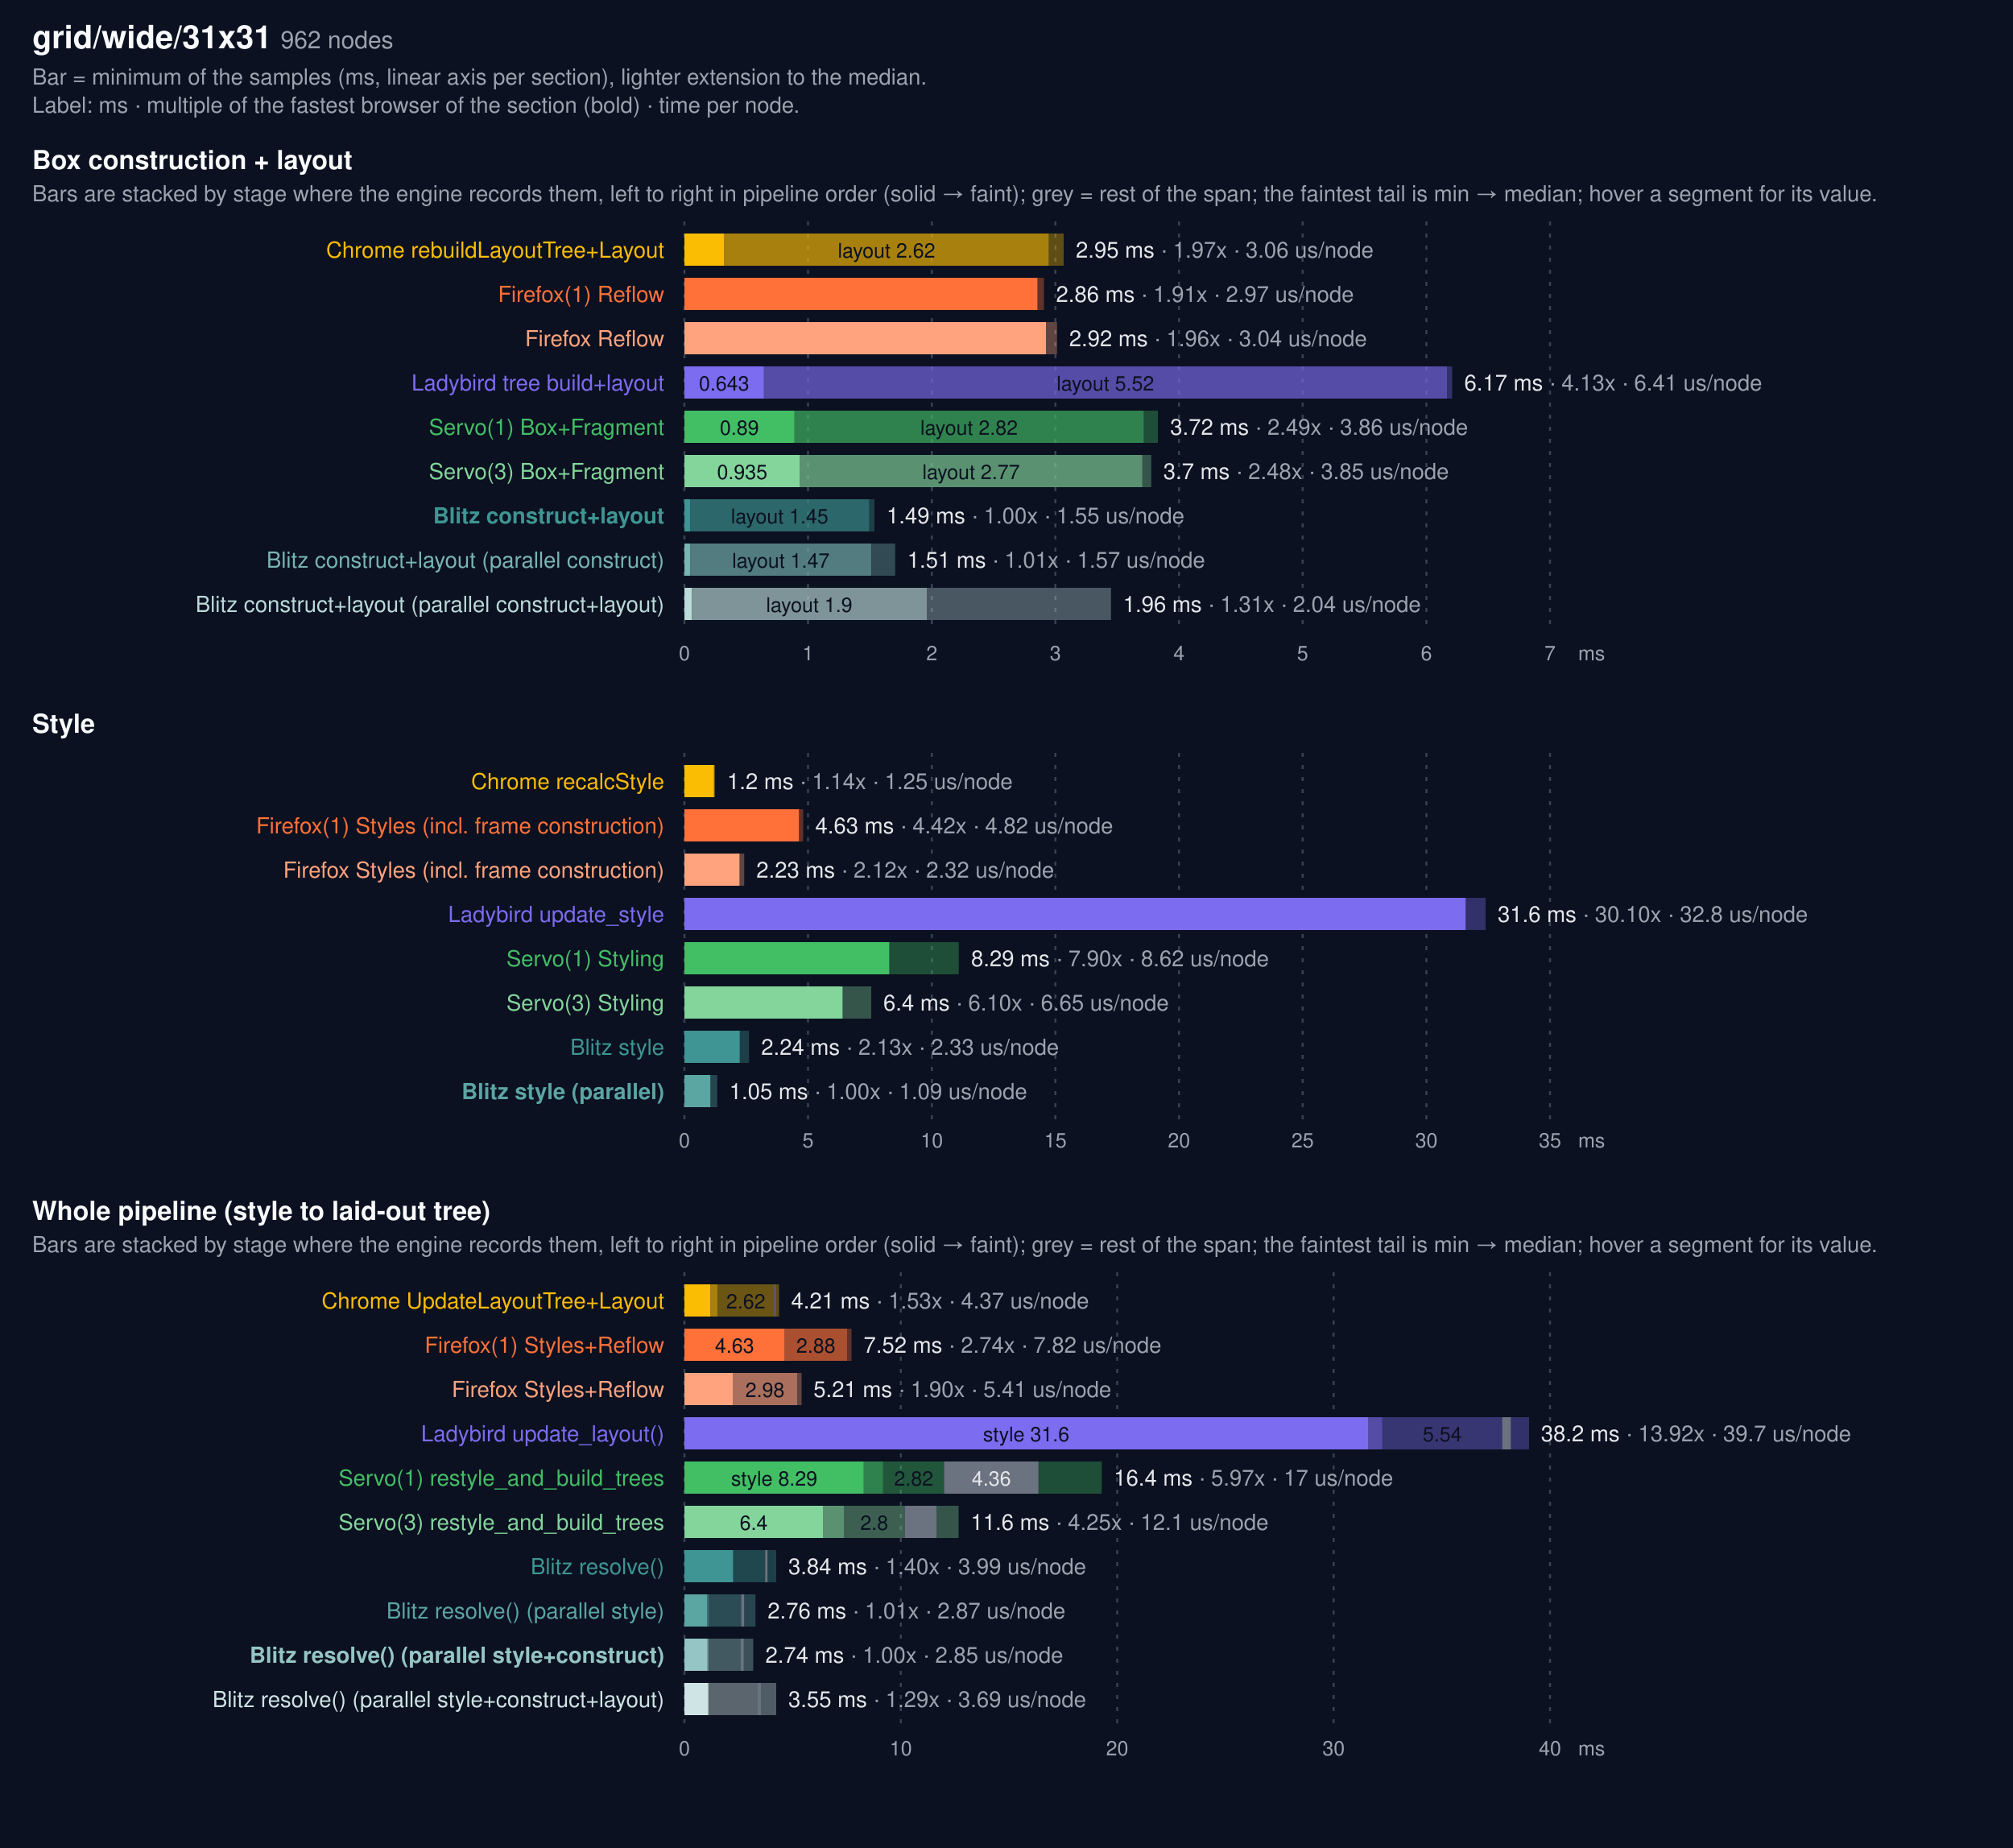
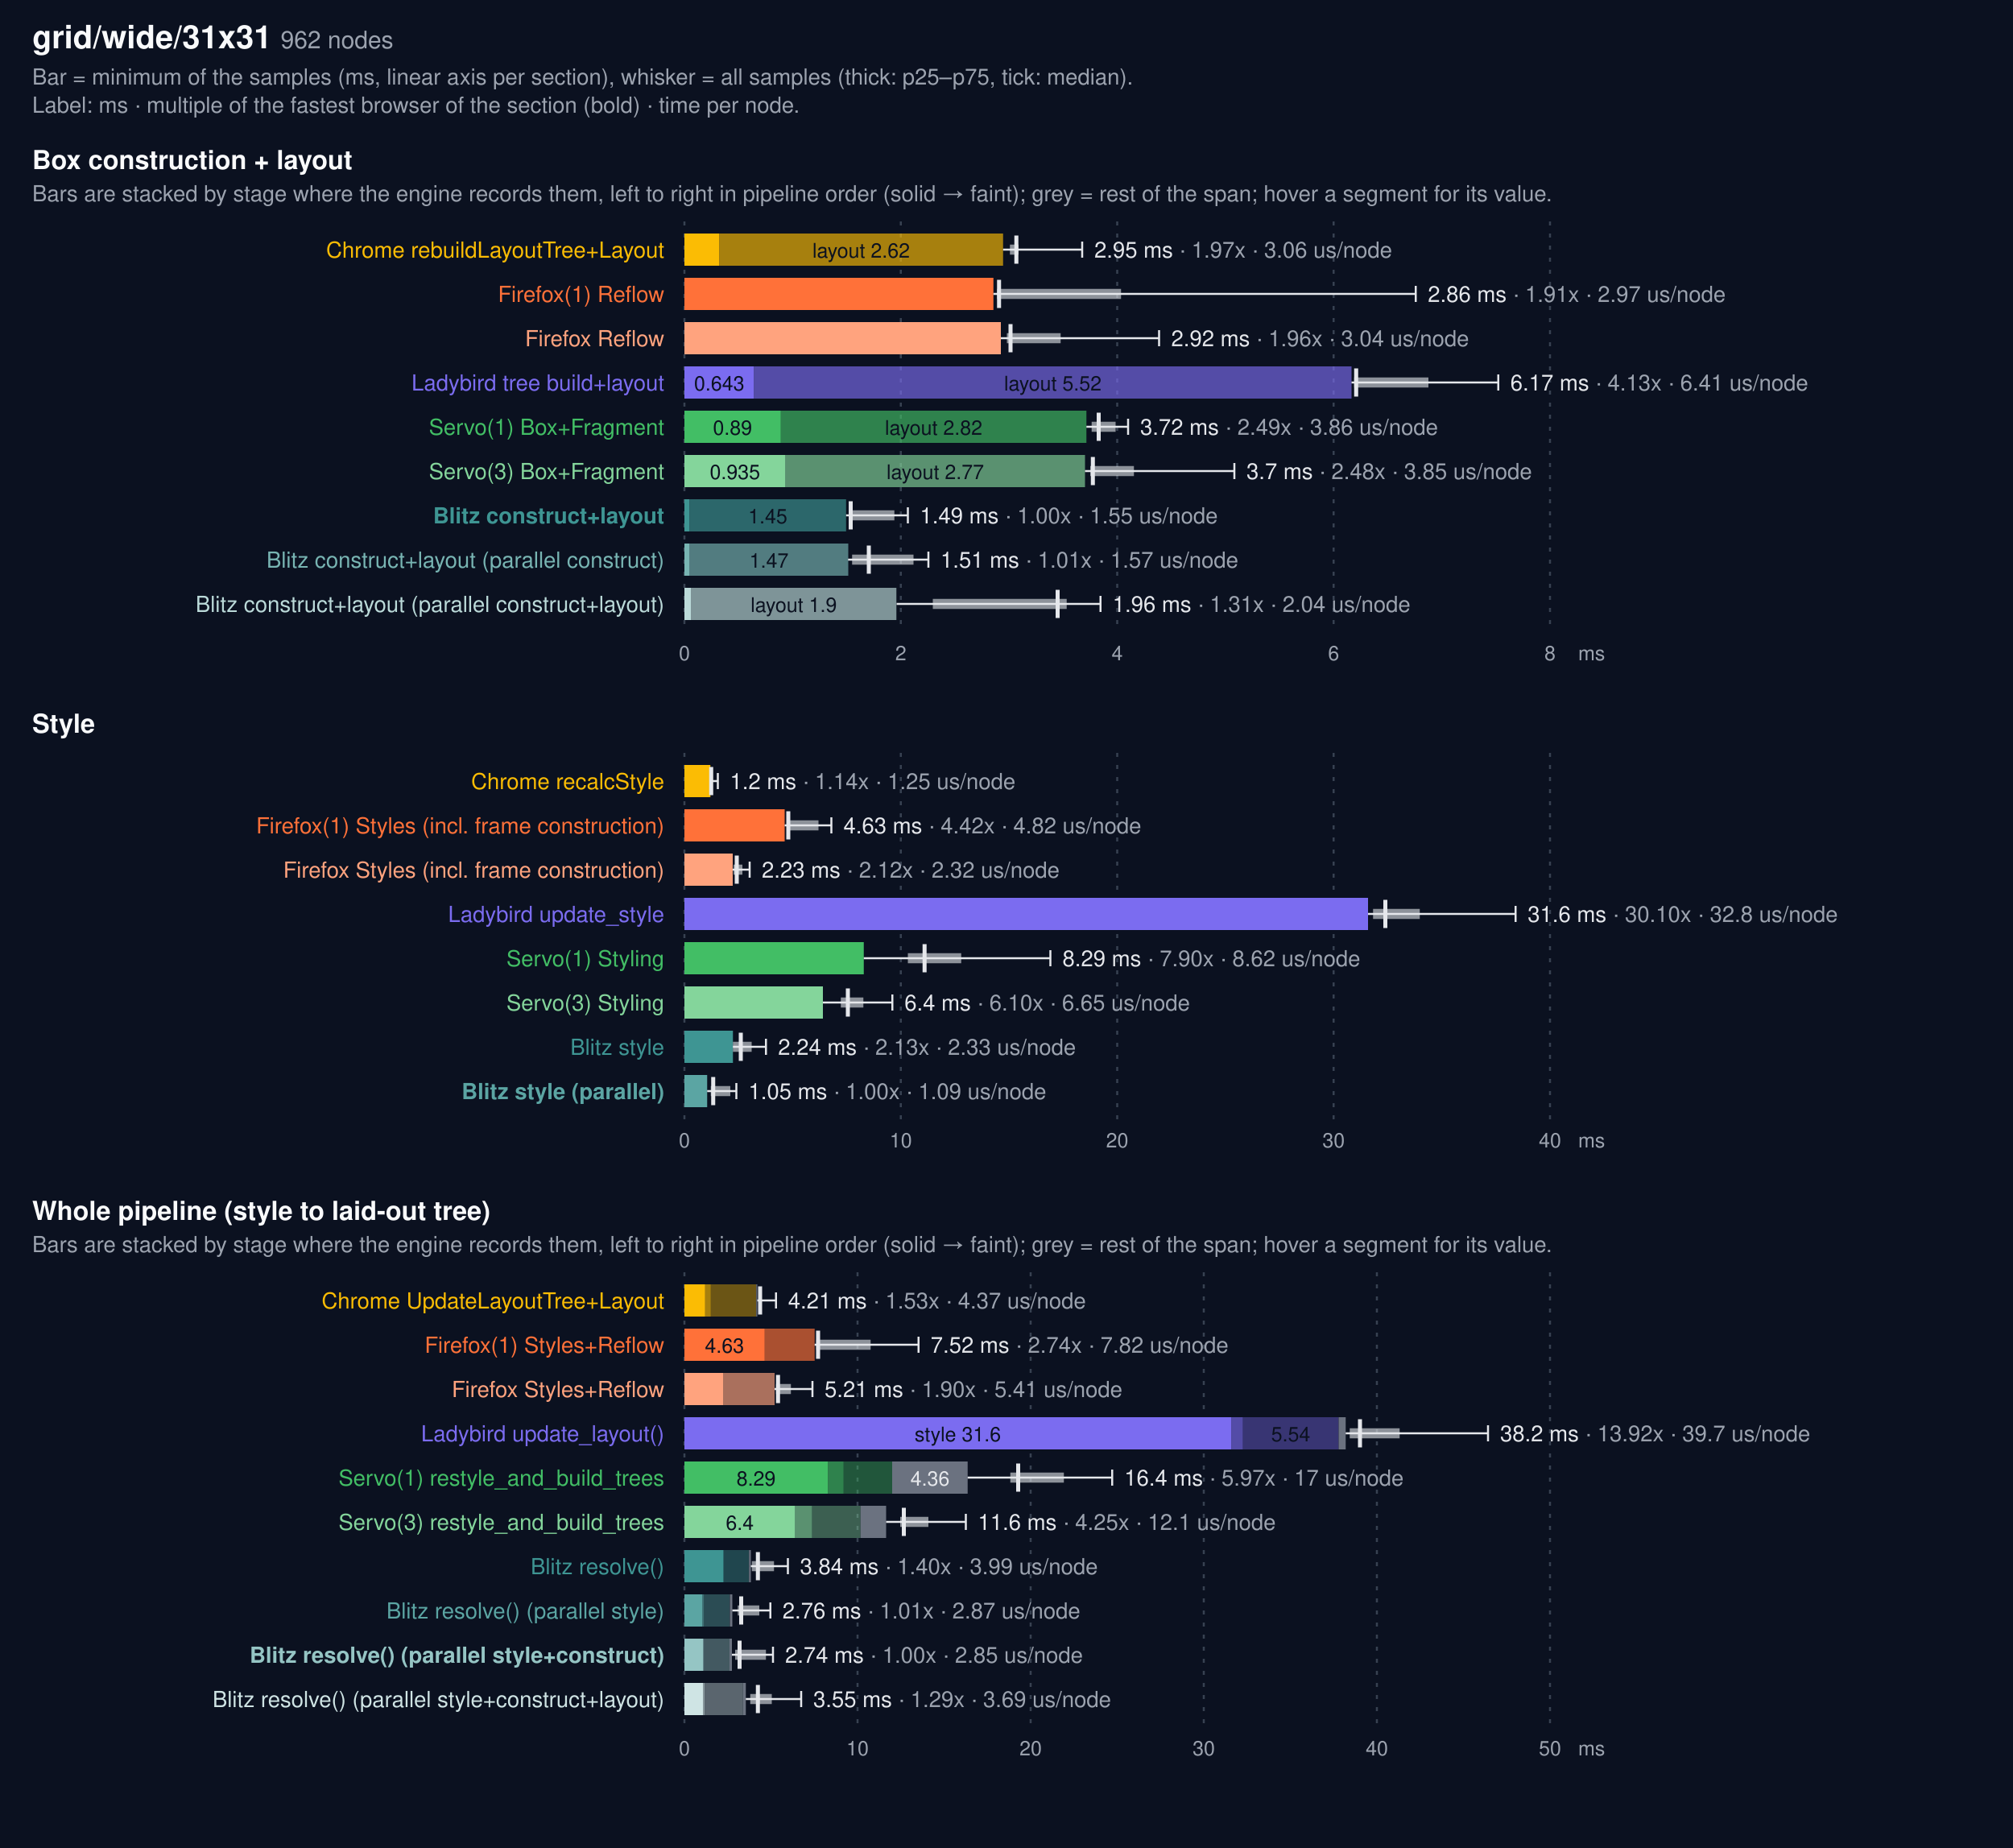
<svg xmlns="http://www.w3.org/2000/svg" width="1000" height="918" viewBox="0 0 1000 918" font-family="system-ui, -apple-system, Segoe UI, Helvetica, Arial, sans-serif">
  <rect width="1000" height="918" fill="#0b1120" />
  <text x="16" y="24" fill="#f9fafb" font-size="16" font-weight="600">grid/wide/31x31 <tspan fill="#9ca3af" font-size="12" font-weight="400">962 nodes</tspan>
  </text>
-   <text x="16" y="42" fill="#9ca3af" font-size="11">Bar = minimum of the samples (ms, linear axis per section), lighter extension to the median.</text>
+   <text x="16" y="42" fill="#9ca3af" font-size="11">Bar = minimum of the samples (ms, linear axis per section), whisker = all samples (thick: p25–p75, tick: median).</text>
  <text x="16" y="56" fill="#9ca3af" font-size="11">Label: ms · multiple of the fastest browser of the section (bold) · time per node.</text>
  <text x="16" y="84" fill="#f9fafb" font-size="13" font-weight="600">Box construction + layout</text>
-   <text x="16" y="100" fill="#9ca3af" font-size="11">Bars are stacked by stage where the engine records them, left to right in pipeline order (solid → faint); grey = rest of the span; the faintest tail is min → median; hover a segment for its value.</text>
+   <text x="16" y="100" fill="#9ca3af" font-size="11">Bars are stacked by stage where the engine records them, left to right in pipeline order (solid → faint); grey = rest of the span; hover a segment for its value.</text>
  <line x1="340.0" x2="340.0" y1="110" y2="314" stroke="#374151" stroke-dasharray="2 4" />
  <text x="340.0" y="328" fill="#9ca3af" font-size="10" text-anchor="middle">0</text>
-   <line x1="401.4" x2="401.4" y1="110" y2="314" stroke="#374151" stroke-dasharray="2 4" />
-   <text x="401.4" y="328" fill="#9ca3af" font-size="10" text-anchor="middle">1</text>
-   <line x1="462.9" x2="462.9" y1="110" y2="314" stroke="#374151" stroke-dasharray="2 4" />
-   <text x="462.9" y="328" fill="#9ca3af" font-size="10" text-anchor="middle">2</text>
-   <line x1="524.3" x2="524.3" y1="110" y2="314" stroke="#374151" stroke-dasharray="2 4" />
-   <text x="524.3" y="328" fill="#9ca3af" font-size="10" text-anchor="middle">3</text>
-   <line x1="585.7" x2="585.7" y1="110" y2="314" stroke="#374151" stroke-dasharray="2 4" />
-   <text x="585.7" y="328" fill="#9ca3af" font-size="10" text-anchor="middle">4</text>
-   <line x1="647.1" x2="647.1" y1="110" y2="314" stroke="#374151" stroke-dasharray="2 4" />
-   <text x="647.1" y="328" fill="#9ca3af" font-size="10" text-anchor="middle">5</text>
-   <line x1="708.6" x2="708.6" y1="110" y2="314" stroke="#374151" stroke-dasharray="2 4" />
-   <text x="708.6" y="328" fill="#9ca3af" font-size="10" text-anchor="middle">6</text>
+   <line x1="447.5" x2="447.5" y1="110" y2="314" stroke="#374151" stroke-dasharray="2 4" />
+   <text x="447.5" y="328" fill="#9ca3af" font-size="10" text-anchor="middle">2</text>
+   <line x1="555.0" x2="555.0" y1="110" y2="314" stroke="#374151" stroke-dasharray="2 4" />
+   <text x="555.0" y="328" fill="#9ca3af" font-size="10" text-anchor="middle">4</text>
+   <line x1="662.5" x2="662.5" y1="110" y2="314" stroke="#374151" stroke-dasharray="2 4" />
+   <text x="662.5" y="328" fill="#9ca3af" font-size="10" text-anchor="middle">6</text>
  <line x1="770.0" x2="770.0" y1="110" y2="314" stroke="#374151" stroke-dasharray="2 4" />
-   <text x="770.0" y="328" fill="#9ca3af" font-size="10" text-anchor="middle">7</text>
+   <text x="770.0" y="328" fill="#9ca3af" font-size="10" text-anchor="middle">8</text>
  <text x="784" y="328" fill="#9ca3af" font-size="10">ms</text>
  <text x="330" y="128" fill="#FBBC04" font-size="11" text-anchor="end">Chrome rebuildLayoutTree+Layout</text>
-   <rect x="340.0" y="116" width="19.8" height="16" fill="#FBBC04" opacity="1.0" />
-   <rect x="359.8" y="116" width="161.2" height="16" fill="#FBBC04" opacity="0.65" />
-   <text x="440.4" y="128" fill="#0b1120" font-size="10" text-anchor="middle">layout 2.62</text>
-   <rect x="521.0" y="116" width="7.4" height="16" fill="#FBBC04" opacity="0.35" />
-   <text x="534.4" y="128" fill="#e5e7eb" font-size="11">2.95 ms <tspan fill="#9ca3af">· 1.97x · 3.06 us/node</tspan>
+   <rect x="340.0" y="116" width="17.3" height="16" fill="#FBBC04" opacity="1.0" />
+   <rect x="357.3" y="116" width="141.0" height="16" fill="#FBBC04" opacity="0.65" />
+   <text x="427.8" y="128" fill="#0b1120" font-size="10" text-anchor="middle">layout 2.62</text>
+   <g stroke="#e5e7eb" fill="none">
+     <line x1="498.3" y1="124.0" x2="537.6" y2="124.0" stroke-width="1" />
+     <line x1="501.7" y1="124.0" x2="506.0" y2="124.0" stroke-width="5" opacity="0.6" />
+     <line x1="504.9" y1="117" x2="504.9" y2="131" stroke-width="2" />
+     <line x1="537.6" y1="120" x2="537.6" y2="128" stroke-width="1" />
+   </g>
+   <text x="543.6" y="128" fill="#e5e7eb" font-size="11">2.95 ms <tspan fill="#9ca3af">· 1.97x · 3.06 us/node</tspan>
  </text>
  <text x="330" y="150" fill="#FF7139" font-size="11" text-anchor="end">Firefox(1) Reflow</text>
-   <rect x="340" y="138" width="175.4" height="16" fill="#FF7139" />
-   <rect x="515.4" y="138" width="3.2" height="16" fill="#FF7139" opacity="0.35" />
-   <text x="524.6" y="150" fill="#e5e7eb" font-size="11">2.86 ms <tspan fill="#9ca3af">· 1.91x · 2.97 us/node</tspan>
+   <rect x="340" y="138" width="153.5" height="16" fill="#FF7139" />
+   <g stroke="#e5e7eb" fill="none">
+     <line x1="493.5" y1="146.0" x2="703.3" y2="146.0" stroke-width="1" />
+     <line x1="495.3" y1="146.0" x2="556.9" y2="146.0" stroke-width="5" opacity="0.6" />
+     <line x1="496.3" y1="139" x2="496.3" y2="153" stroke-width="2" />
+     <line x1="703.3" y1="142" x2="703.3" y2="150" stroke-width="1" />
+   </g>
+   <text x="709.3" y="150" fill="#e5e7eb" font-size="11">2.86 ms <tspan fill="#9ca3af">· 1.91x · 2.97 us/node</tspan>
  </text>
  <text x="330" y="172" fill="#ffa37e" font-size="11" text-anchor="end">Firefox Reflow</text>
-   <rect x="340" y="160" width="179.6" height="16" fill="#ffa37e" />
-   <rect x="519.6" y="160" width="5.5" height="16" fill="#ffa37e" opacity="0.35" />
-   <text x="531.1" y="172" fill="#e5e7eb" font-size="11">2.92 ms <tspan fill="#9ca3af">· 1.96x · 3.04 us/node</tspan>
+   <rect x="340" y="160" width="157.2" height="16" fill="#ffa37e" />
+   <g stroke="#e5e7eb" fill="none">
+     <line x1="497.2" y1="168.0" x2="575.8" y2="168.0" stroke-width="1" />
+     <line x1="500.2" y1="168.0" x2="526.9" y2="168.0" stroke-width="5" opacity="0.6" />
+     <line x1="502.0" y1="161" x2="502.0" y2="175" stroke-width="2" />
+     <line x1="575.8" y1="164" x2="575.8" y2="172" stroke-width="1" />
+   </g>
+   <text x="581.8" y="172" fill="#e5e7eb" font-size="11">2.92 ms <tspan fill="#9ca3af">· 1.96x · 3.04 us/node</tspan>
  </text>
  <text x="330" y="194" fill="#7B6CF0" font-size="11" text-anchor="end">Ladybird tree build+layout</text>
-   <rect x="340.0" y="182" width="39.5" height="16" fill="#7B6CF0" opacity="1.0" />
-   <text x="359.7" y="194" fill="#0b1120" font-size="10" text-anchor="middle">0.643</text>
-   <rect x="379.5" y="182" width="339.3" height="16" fill="#7B6CF0" opacity="0.65" />
-   <text x="549.1" y="194" fill="#0b1120" font-size="10" text-anchor="middle">layout 5.52</text>
-   <rect x="718.7" y="182" width="2.7" height="16" fill="#7B6CF0" opacity="0.35" />
-   <text x="727.4" y="194" fill="#e5e7eb" font-size="11">6.17 ms <tspan fill="#9ca3af">· 4.13x · 6.41 us/node</tspan>
+   <rect x="340.0" y="182" width="34.5" height="16" fill="#7B6CF0" opacity="1.0" />
+   <text x="357.3" y="194" fill="#0b1120" font-size="10" text-anchor="middle">0.643</text>
+   <rect x="374.5" y="182" width="296.9" height="16" fill="#7B6CF0" opacity="0.65" />
+   <text x="523.0" y="194" fill="#0b1120" font-size="10" text-anchor="middle">layout 5.52</text>
+   <g stroke="#e5e7eb" fill="none">
+     <line x1="671.4" y1="190.0" x2="744.3" y2="190.0" stroke-width="1" />
+     <line x1="672.7" y1="190.0" x2="709.6" y2="190.0" stroke-width="5" opacity="0.6" />
+     <line x1="673.7" y1="183" x2="673.7" y2="197" stroke-width="2" />
+     <line x1="744.3" y1="186" x2="744.3" y2="194" stroke-width="1" />
+   </g>
+   <text x="750.3" y="194" fill="#e5e7eb" font-size="11">6.17 ms <tspan fill="#9ca3af">· 4.13x · 6.41 us/node</tspan>
  </text>
  <text x="330" y="216" fill="#42BE65" font-size="11" text-anchor="end">Servo(1) Box+Fragment</text>
-   <rect x="340.0" y="204" width="54.7" height="16" fill="#42BE65" opacity="1.0" />
-   <text x="367.3" y="216" fill="#0b1120" font-size="10" text-anchor="middle">0.89</text>
-   <rect x="394.7" y="204" width="173.5" height="16" fill="#42BE65" opacity="0.65" />
-   <text x="481.4" y="216" fill="#0b1120" font-size="10" text-anchor="middle">layout 2.82</text>
-   <rect x="568.2" y="204" width="7.0" height="16" fill="#42BE65" opacity="0.35" />
-   <text x="581.3" y="216" fill="#e5e7eb" font-size="11">3.72 ms <tspan fill="#9ca3af">· 2.49x · 3.86 us/node</tspan>
+   <rect x="340.0" y="204" width="47.9" height="16" fill="#42BE65" opacity="1.0" />
+   <text x="363.9" y="216" fill="#0b1120" font-size="10" text-anchor="middle">0.89</text>
+   <rect x="387.9" y="204" width="151.8" height="16" fill="#42BE65" opacity="0.65" />
+   <text x="463.8" y="216" fill="#0b1120" font-size="10" text-anchor="middle">layout 2.82</text>
+   <g stroke="#e5e7eb" fill="none">
+     <line x1="539.7" y1="212.0" x2="560.4" y2="212.0" stroke-width="1" />
+     <line x1="542.3" y1="212.0" x2="554.2" y2="212.0" stroke-width="5" opacity="0.6" />
+     <line x1="545.8" y1="205" x2="545.8" y2="219" stroke-width="2" />
+     <line x1="560.4" y1="208" x2="560.4" y2="216" stroke-width="1" />
+   </g>
+   <text x="566.4" y="216" fill="#e5e7eb" font-size="11">3.72 ms <tspan fill="#9ca3af">· 2.49x · 3.86 us/node</tspan>
  </text>
  <text x="330" y="238" fill="#84d59b" font-size="11" text-anchor="end">Servo(3) Box+Fragment</text>
-   <rect x="340.0" y="226" width="57.4" height="16" fill="#84d59b" opacity="1.0" />
-   <text x="368.7" y="238" fill="#0b1120" font-size="10" text-anchor="middle">0.935</text>
-   <rect x="397.4" y="226" width="170.1" height="16" fill="#84d59b" opacity="0.65" />
-   <text x="482.4" y="238" fill="#0b1120" font-size="10" text-anchor="middle">layout 2.77</text>
-   <rect x="567.5" y="226" width="4.4" height="16" fill="#84d59b" opacity="0.35" />
-   <text x="577.9" y="238" fill="#e5e7eb" font-size="11">3.7 ms <tspan fill="#9ca3af">· 2.48x · 3.85 us/node</tspan>
+   <rect x="340.0" y="226" width="50.2" height="16" fill="#84d59b" opacity="1.0" />
+   <text x="365.1" y="238" fill="#0b1120" font-size="10" text-anchor="middle">0.935</text>
+   <rect x="390.2" y="226" width="148.8" height="16" fill="#84d59b" opacity="0.65" />
+   <text x="464.6" y="238" fill="#0b1120" font-size="10" text-anchor="middle">layout 2.77</text>
+   <g stroke="#e5e7eb" fill="none">
+     <line x1="539.0" y1="234.0" x2="613.2" y2="234.0" stroke-width="1" />
+     <line x1="541.6" y1="234.0" x2="563.3" y2="234.0" stroke-width="5" opacity="0.6" />
+     <line x1="542.9" y1="227" x2="542.9" y2="241" stroke-width="2" />
+     <line x1="613.2" y1="230" x2="613.2" y2="238" stroke-width="1" />
+   </g>
+   <text x="619.2" y="238" fill="#e5e7eb" font-size="11">3.7 ms <tspan fill="#9ca3af">· 2.48x · 3.85 us/node</tspan>
  </text>
  <text x="330" y="260" fill="#3E9593" font-size="11" text-anchor="end" font-weight="700">Blitz construct+layout</text>
-   <rect x="340.0" y="248" width="2.9" height="16" fill="#3E9593" opacity="1.0" />
-   <rect x="342.9" y="248" width="88.9" height="16" fill="#3E9593" opacity="0.65" />
-   <text x="387.3" y="260" fill="#0b1120" font-size="10" text-anchor="middle">layout 1.45</text>
-   <rect x="431.8" y="248" width="2.6" height="16" fill="#3E9593" opacity="0.35" />
-   <text x="440.4" y="260" fill="#e5e7eb" font-size="11">1.49 ms <tspan fill="#9ca3af">· 1.00x · 1.55 us/node</tspan>
+   <rect x="340.0" y="248" width="2.5" height="16" fill="#3E9593" opacity="1.0" />
+   <rect x="342.5" y="248" width="77.8" height="16" fill="#3E9593" opacity="0.65" />
+   <text x="381.4" y="260" fill="#0b1120" font-size="10" text-anchor="middle">1.45</text>
+   <g stroke="#e5e7eb" fill="none">
+     <line x1="420.3" y1="256.0" x2="451.0" y2="256.0" stroke-width="1" />
+     <line x1="421.7" y1="256.0" x2="444.3" y2="256.0" stroke-width="5" opacity="0.6" />
+     <line x1="422.6" y1="249" x2="422.6" y2="263" stroke-width="2" />
+     <line x1="451.0" y1="252" x2="451.0" y2="260" stroke-width="1" />
+   </g>
+   <text x="457.0" y="260" fill="#e5e7eb" font-size="11">1.49 ms <tspan fill="#9ca3af">· 1.00x · 1.55 us/node</tspan>
  </text>
  <text x="330" y="282" fill="#78b5b3" font-size="11" text-anchor="end">Blitz construct+layout (parallel construct)</text>
-   <rect x="340.0" y="270" width="2.9" height="16" fill="#78b5b3" opacity="1.0" />
-   <rect x="342.9" y="270" width="90.0" height="16" fill="#78b5b3" opacity="0.65" />
-   <text x="387.9" y="282" fill="#0b1120" font-size="10" text-anchor="middle">layout 1.47</text>
-   <rect x="433.0" y="270" width="11.7" height="16" fill="#78b5b3" opacity="0.35" />
-   <text x="450.7" y="282" fill="#e5e7eb" font-size="11">1.51 ms <tspan fill="#9ca3af">· 1.01x · 1.57 us/node</tspan>
+   <rect x="340.0" y="270" width="2.6" height="16" fill="#78b5b3" opacity="1.0" />
+   <rect x="342.6" y="270" width="78.8" height="16" fill="#78b5b3" opacity="0.65" />
+   <text x="382.0" y="282" fill="#0b1120" font-size="10" text-anchor="middle">1.47</text>
+   <g stroke="#e5e7eb" fill="none">
+     <line x1="421.3" y1="278.0" x2="461.2" y2="278.0" stroke-width="1" />
+     <line x1="423.3" y1="278.0" x2="453.8" y2="278.0" stroke-width="5" opacity="0.6" />
+     <line x1="431.6" y1="271" x2="431.6" y2="285" stroke-width="2" />
+     <line x1="461.2" y1="274" x2="461.2" y2="282" stroke-width="1" />
+   </g>
+   <text x="467.2" y="282" fill="#e5e7eb" font-size="11">1.51 ms <tspan fill="#9ca3af">· 1.01x · 1.57 us/node</tspan>
  </text>
  <text x="330" y="304" fill="#bbdad9" font-size="11" text-anchor="end">Blitz construct+layout (parallel construct+layout)</text>
-   <rect x="340.0" y="292" width="3.7" height="16" fill="#bbdad9" opacity="1.0" />
-   <rect x="343.7" y="292" width="116.7" height="16" fill="#bbdad9" opacity="0.65" />
-   <text x="402.0" y="304" fill="#0b1120" font-size="10" text-anchor="middle">layout 1.9</text>
-   <rect x="460.4" y="292" width="91.5" height="16" fill="#bbdad9" opacity="0.35" />
-   <text x="557.9" y="304" fill="#e5e7eb" font-size="11">1.96 ms <tspan fill="#9ca3af">· 1.31x · 2.04 us/node</tspan>
+   <rect x="340.0" y="292" width="3.2" height="16" fill="#bbdad9" opacity="1.0" />
+   <rect x="343.2" y="292" width="102.1" height="16" fill="#bbdad9" opacity="0.65" />
+   <text x="394.3" y="304" fill="#0b1120" font-size="10" text-anchor="middle">layout 1.9</text>
+   <g stroke="#e5e7eb" fill="none">
+     <line x1="445.4" y1="300.0" x2="546.7" y2="300.0" stroke-width="1" />
+     <line x1="463.4" y1="300.0" x2="529.9" y2="300.0" stroke-width="5" opacity="0.6" />
+     <line x1="525.4" y1="293" x2="525.4" y2="307" stroke-width="2" />
+     <line x1="546.7" y1="296" x2="546.7" y2="304" stroke-width="1" />
+   </g>
+   <text x="552.7" y="304" fill="#e5e7eb" font-size="11">1.96 ms <tspan fill="#9ca3af">· 1.31x · 2.04 us/node</tspan>
  </text>
  <text x="16" y="364" fill="#f9fafb" font-size="13" font-weight="600">Style</text>
  <line x1="340.0" x2="340.0" y1="374" y2="556" stroke="#374151" stroke-dasharray="2 4" />
  <text x="340.0" y="570" fill="#9ca3af" font-size="10" text-anchor="middle">0</text>
-   <line x1="401.4" x2="401.4" y1="374" y2="556" stroke="#374151" stroke-dasharray="2 4" />
-   <text x="401.4" y="570" fill="#9ca3af" font-size="10" text-anchor="middle">5</text>
-   <line x1="462.9" x2="462.9" y1="374" y2="556" stroke="#374151" stroke-dasharray="2 4" />
-   <text x="462.9" y="570" fill="#9ca3af" font-size="10" text-anchor="middle">10</text>
-   <line x1="524.3" x2="524.3" y1="374" y2="556" stroke="#374151" stroke-dasharray="2 4" />
-   <text x="524.3" y="570" fill="#9ca3af" font-size="10" text-anchor="middle">15</text>
-   <line x1="585.7" x2="585.7" y1="374" y2="556" stroke="#374151" stroke-dasharray="2 4" />
-   <text x="585.7" y="570" fill="#9ca3af" font-size="10" text-anchor="middle">20</text>
-   <line x1="647.1" x2="647.1" y1="374" y2="556" stroke="#374151" stroke-dasharray="2 4" />
-   <text x="647.1" y="570" fill="#9ca3af" font-size="10" text-anchor="middle">25</text>
-   <line x1="708.6" x2="708.6" y1="374" y2="556" stroke="#374151" stroke-dasharray="2 4" />
-   <text x="708.6" y="570" fill="#9ca3af" font-size="10" text-anchor="middle">30</text>
+   <line x1="447.5" x2="447.5" y1="374" y2="556" stroke="#374151" stroke-dasharray="2 4" />
+   <text x="447.5" y="570" fill="#9ca3af" font-size="10" text-anchor="middle">10</text>
+   <line x1="555.0" x2="555.0" y1="374" y2="556" stroke="#374151" stroke-dasharray="2 4" />
+   <text x="555.0" y="570" fill="#9ca3af" font-size="10" text-anchor="middle">20</text>
+   <line x1="662.5" x2="662.5" y1="374" y2="556" stroke="#374151" stroke-dasharray="2 4" />
+   <text x="662.5" y="570" fill="#9ca3af" font-size="10" text-anchor="middle">30</text>
  <line x1="770.0" x2="770.0" y1="374" y2="556" stroke="#374151" stroke-dasharray="2 4" />
-   <text x="770.0" y="570" fill="#9ca3af" font-size="10" text-anchor="middle">35</text>
+   <text x="770.0" y="570" fill="#9ca3af" font-size="10" text-anchor="middle">40</text>
  <text x="784" y="570" fill="#9ca3af" font-size="10">ms</text>
  <text x="330" y="392" fill="#FBBC04" font-size="11" text-anchor="end">Chrome recalcStyle</text>
-   <rect x="340" y="380" width="14.7" height="16" fill="#FBBC04" />
-   <rect x="354.7" y="380" width="0.5" height="16" fill="#FBBC04" opacity="0.35" />
-   <text x="361.2" y="392" fill="#e5e7eb" font-size="11">1.2 ms <tspan fill="#9ca3af">· 1.14x · 1.25 us/node</tspan>
+   <rect x="340" y="380" width="12.9" height="16" fill="#FBBC04" />
+   <g stroke="#e5e7eb" fill="none">
+     <line x1="352.9" y1="388.0" x2="356.6" y2="388.0" stroke-width="1" />
+     <line x1="353.1" y1="388.0" x2="353.7" y2="388.0" stroke-width="5" opacity="0.6" />
+     <line x1="353.3" y1="381" x2="353.3" y2="395" stroke-width="2" />
+     <line x1="356.6" y1="384" x2="356.6" y2="392" stroke-width="1" />
+   </g>
+   <text x="362.6" y="392" fill="#e5e7eb" font-size="11">1.2 ms <tspan fill="#9ca3af">· 1.14x · 1.25 us/node</tspan>
  </text>
  <text x="330" y="414" fill="#FF7139" font-size="11" text-anchor="end">Firefox(1) Styles (incl. frame construction)</text>
-   <rect x="340" y="402" width="56.9" height="16" fill="#FF7139" />
-   <rect x="396.9" y="402" width="2.1" height="16" fill="#FF7139" opacity="0.35" />
-   <text x="405.0" y="414" fill="#e5e7eb" font-size="11">4.63 ms <tspan fill="#9ca3af">· 4.42x · 4.82 us/node</tspan>
+   <rect x="340" y="402" width="49.8" height="16" fill="#FF7139" />
+   <g stroke="#e5e7eb" fill="none">
+     <line x1="389.8" y1="410.0" x2="413.0" y2="410.0" stroke-width="1" />
+     <line x1="390.9" y1="410.0" x2="406.6" y2="410.0" stroke-width="5" opacity="0.6" />
+     <line x1="391.6" y1="403" x2="391.6" y2="417" stroke-width="2" />
+     <line x1="413.0" y1="406" x2="413.0" y2="414" stroke-width="1" />
+   </g>
+   <text x="419.0" y="414" fill="#e5e7eb" font-size="11">4.63 ms <tspan fill="#9ca3af">· 4.42x · 4.82 us/node</tspan>
  </text>
  <text x="330" y="436" fill="#ffa37e" font-size="11" text-anchor="end">Firefox Styles (incl. frame construction)</text>
-   <rect x="340" y="424" width="27.4" height="16" fill="#ffa37e" />
-   <rect x="367.4" y="424" width="2.3" height="16" fill="#ffa37e" opacity="0.35" />
-   <text x="375.7" y="436" fill="#e5e7eb" font-size="11">2.23 ms <tspan fill="#9ca3af">· 2.12x · 2.32 us/node</tspan>
+   <rect x="340" y="424" width="24.0" height="16" fill="#ffa37e" />
+   <g stroke="#e5e7eb" fill="none">
+     <line x1="364.0" y1="432.0" x2="372.4" y2="432.0" stroke-width="1" />
+     <line x1="364.4" y1="432.0" x2="368.8" y2="432.0" stroke-width="5" opacity="0.6" />
+     <line x1="366.0" y1="425" x2="366.0" y2="439" stroke-width="2" />
+     <line x1="372.4" y1="428" x2="372.4" y2="436" stroke-width="1" />
+   </g>
+   <text x="378.4" y="436" fill="#e5e7eb" font-size="11">2.23 ms <tspan fill="#9ca3af">· 2.12x · 2.32 us/node</tspan>
  </text>
  <text x="330" y="458" fill="#7B6CF0" font-size="11" text-anchor="end">Ladybird update_style</text>
-   <rect x="340" y="446" width="388.1" height="16" fill="#7B6CF0" />
-   <rect x="728.1" y="446" width="9.9" height="16" fill="#7B6CF0" opacity="0.35" />
-   <text x="744.0" y="458" fill="#e5e7eb" font-size="11">31.6 ms <tspan fill="#9ca3af">· 30.10x · 32.8 us/node</tspan>
+   <rect x="340" y="446" width="339.6" height="16" fill="#7B6CF0" />
+   <g stroke="#e5e7eb" fill="none">
+     <line x1="679.6" y1="454.0" x2="752.9" y2="454.0" stroke-width="1" />
+     <line x1="682.1" y1="454.0" x2="705.3" y2="454.0" stroke-width="5" opacity="0.6" />
+     <line x1="688.2" y1="447" x2="688.2" y2="461" stroke-width="2" />
+     <line x1="752.9" y1="450" x2="752.9" y2="458" stroke-width="1" />
+   </g>
+   <text x="758.9" y="458" fill="#e5e7eb" font-size="11">31.6 ms <tspan fill="#9ca3af">· 30.10x · 32.8 us/node</tspan>
  </text>
  <text x="330" y="480" fill="#42BE65" font-size="11" text-anchor="end">Servo(1) Styling</text>
-   <rect x="340" y="468" width="101.8" height="16" fill="#42BE65" />
-   <rect x="441.8" y="468" width="34.5" height="16" fill="#42BE65" opacity="0.35" />
-   <text x="482.4" y="480" fill="#e5e7eb" font-size="11">8.29 ms <tspan fill="#9ca3af">· 7.90x · 8.62 us/node</tspan>
+   <rect x="340" y="468" width="89.1" height="16" fill="#42BE65" />
+   <g stroke="#e5e7eb" fill="none">
+     <line x1="429.1" y1="476.0" x2="521.8" y2="476.0" stroke-width="1" />
+     <line x1="451.0" y1="476.0" x2="477.5" y2="476.0" stroke-width="5" opacity="0.6" />
+     <line x1="459.3" y1="469" x2="459.3" y2="483" stroke-width="2" />
+     <line x1="521.8" y1="472" x2="521.8" y2="480" stroke-width="1" />
+   </g>
+   <text x="527.8" y="480" fill="#e5e7eb" font-size="11">8.29 ms <tspan fill="#9ca3af">· 7.90x · 8.62 us/node</tspan>
  </text>
  <text x="330" y="502" fill="#84d59b" font-size="11" text-anchor="end">Servo(3) Styling</text>
-   <rect x="340" y="490" width="78.6" height="16" fill="#84d59b" />
-   <rect x="418.6" y="490" width="14.2" height="16" fill="#84d59b" opacity="0.35" />
-   <text x="438.8" y="502" fill="#e5e7eb" font-size="11">6.4 ms <tspan fill="#9ca3af">· 6.10x · 6.65 us/node</tspan>
+   <rect x="340" y="490" width="68.8" height="16" fill="#84d59b" />
+   <g stroke="#e5e7eb" fill="none">
+     <line x1="408.8" y1="498.0" x2="443.3" y2="498.0" stroke-width="1" />
+     <line x1="417.7" y1="498.0" x2="428.9" y2="498.0" stroke-width="5" opacity="0.6" />
+     <line x1="421.2" y1="491" x2="421.2" y2="505" stroke-width="2" />
+     <line x1="443.3" y1="494" x2="443.3" y2="502" stroke-width="1" />
+   </g>
+   <text x="449.3" y="502" fill="#e5e7eb" font-size="11">6.4 ms <tspan fill="#9ca3af">· 6.10x · 6.65 us/node</tspan>
  </text>
  <text x="330" y="524" fill="#3E9593" font-size="11" text-anchor="end">Blitz style</text>
-   <rect x="340" y="512" width="27.5" height="16" fill="#3E9593" />
-   <rect x="367.5" y="512" width="4.6" height="16" fill="#3E9593" opacity="0.35" />
-   <text x="378.1" y="524" fill="#e5e7eb" font-size="11">2.24 ms <tspan fill="#9ca3af">· 2.13x · 2.33 us/node</tspan>
+   <rect x="340" y="512" width="24.1" height="16" fill="#3E9593" />
+   <g stroke="#e5e7eb" fill="none">
+     <line x1="364.1" y1="520.0" x2="380.5" y2="520.0" stroke-width="1" />
+     <line x1="364.1" y1="520.0" x2="373.4" y2="520.0" stroke-width="5" opacity="0.6" />
+     <line x1="368.0" y1="513" x2="368.0" y2="527" stroke-width="2" />
+     <line x1="380.5" y1="516" x2="380.5" y2="524" stroke-width="1" />
+   </g>
+   <text x="386.5" y="524" fill="#e5e7eb" font-size="11">2.24 ms <tspan fill="#9ca3af">· 2.13x · 2.33 us/node</tspan>
  </text>
  <text x="330" y="546" fill="#5ba5a3" font-size="11" text-anchor="end" font-weight="700">Blitz style (parallel)</text>
-   <rect x="340" y="534" width="12.9" height="16" fill="#5ba5a3" />
-   <rect x="352.9" y="534" width="3.4" height="16" fill="#5ba5a3" opacity="0.35" />
-   <text x="362.3" y="546" fill="#e5e7eb" font-size="11">1.05 ms <tspan fill="#9ca3af">· 1.00x · 1.09 us/node</tspan>
+   <rect x="340" y="534" width="11.3" height="16" fill="#5ba5a3" />
+   <g stroke="#e5e7eb" fill="none">
+     <line x1="351.3" y1="542.0" x2="365.8" y2="542.0" stroke-width="1" />
+     <line x1="353.1" y1="542.0" x2="362.8" y2="542.0" stroke-width="5" opacity="0.6" />
+     <line x1="354.3" y1="535" x2="354.3" y2="549" stroke-width="2" />
+     <line x1="365.8" y1="538" x2="365.8" y2="546" stroke-width="1" />
+   </g>
+   <text x="371.8" y="546" fill="#e5e7eb" font-size="11">1.05 ms <tspan fill="#9ca3af">· 1.00x · 1.09 us/node</tspan>
  </text>
  <text x="16" y="606" fill="#f9fafb" font-size="13" font-weight="600">Whole pipeline (style to laid-out tree)</text>
-   <text x="16" y="622" fill="#9ca3af" font-size="11">Bars are stacked by stage where the engine records them, left to right in pipeline order (solid → faint); grey = rest of the span; the faintest tail is min → median; hover a segment for its value.</text>
+   <text x="16" y="622" fill="#9ca3af" font-size="11">Bars are stacked by stage where the engine records them, left to right in pipeline order (solid → faint); grey = rest of the span; hover a segment for its value.</text>
  <line x1="340.0" x2="340.0" y1="632" y2="858" stroke="#374151" stroke-dasharray="2 4" />
  <text x="340.0" y="872" fill="#9ca3af" font-size="10" text-anchor="middle">0</text>
-   <line x1="447.5" x2="447.5" y1="632" y2="858" stroke="#374151" stroke-dasharray="2 4" />
-   <text x="447.5" y="872" fill="#9ca3af" font-size="10" text-anchor="middle">10</text>
-   <line x1="555.0" x2="555.0" y1="632" y2="858" stroke="#374151" stroke-dasharray="2 4" />
-   <text x="555.0" y="872" fill="#9ca3af" font-size="10" text-anchor="middle">20</text>
-   <line x1="662.5" x2="662.5" y1="632" y2="858" stroke="#374151" stroke-dasharray="2 4" />
-   <text x="662.5" y="872" fill="#9ca3af" font-size="10" text-anchor="middle">30</text>
+   <line x1="426.0" x2="426.0" y1="632" y2="858" stroke="#374151" stroke-dasharray="2 4" />
+   <text x="426.0" y="872" fill="#9ca3af" font-size="10" text-anchor="middle">10</text>
+   <line x1="512.0" x2="512.0" y1="632" y2="858" stroke="#374151" stroke-dasharray="2 4" />
+   <text x="512.0" y="872" fill="#9ca3af" font-size="10" text-anchor="middle">20</text>
+   <line x1="598.0" x2="598.0" y1="632" y2="858" stroke="#374151" stroke-dasharray="2 4" />
+   <text x="598.0" y="872" fill="#9ca3af" font-size="10" text-anchor="middle">30</text>
+   <line x1="684.0" x2="684.0" y1="632" y2="858" stroke="#374151" stroke-dasharray="2 4" />
+   <text x="684.0" y="872" fill="#9ca3af" font-size="10" text-anchor="middle">40</text>
  <line x1="770.0" x2="770.0" y1="632" y2="858" stroke="#374151" stroke-dasharray="2 4" />
-   <text x="770.0" y="872" fill="#9ca3af" font-size="10" text-anchor="middle">40</text>
+   <text x="770.0" y="872" fill="#9ca3af" font-size="10" text-anchor="middle">50</text>
  <text x="784" y="872" fill="#9ca3af" font-size="10">ms</text>
  <text x="330" y="650" fill="#FBBC04" font-size="11" text-anchor="end">Chrome UpdateLayoutTree+Layout</text>
-   <rect x="340.0" y="638" width="12.9" height="16" fill="#FBBC04" opacity="1.0" />
-   <rect x="352.9" y="638" width="3.5" height="16" fill="#FBBC04" opacity="0.65" />
-   <rect x="356.4" y="638" width="28.2" height="16" fill="#FBBC04" opacity="0.4" />
-   <text x="370.5" y="650" fill="#0b1120" font-size="10" text-anchor="middle">2.62</text>
-   <rect x="384.6" y="638" width="0.6" height="16" fill="#6b7280" opacity="1.0" />
-   <rect x="385.2" y="638" width="1.8" height="16" fill="#FBBC04" opacity="0.35" />
-   <text x="393.0" y="650" fill="#e5e7eb" font-size="11">4.21 ms <tspan fill="#9ca3af">· 1.53x · 4.37 us/node</tspan>
+   <rect x="340.0" y="638" width="10.3" height="16" fill="#FBBC04" opacity="1.0" />
+   <rect x="350.3" y="638" width="2.8" height="16" fill="#FBBC04" opacity="0.65" />
+   <rect x="353.1" y="638" width="22.6" height="16" fill="#FBBC04" opacity="0.4" />
+   <rect x="375.7" y="638" width="0.5" height="16" fill="#6b7280" opacity="1.0" />
+   <g stroke="#e5e7eb" fill="none">
+     <line x1="376.2" y1="646.0" x2="385.5" y2="646.0" stroke-width="1" />
+     <line x1="377.0" y1="646.0" x2="378.1" y2="646.0" stroke-width="5" opacity="0.6" />
+     <line x1="377.6" y1="639" x2="377.6" y2="653" stroke-width="2" />
+     <line x1="385.5" y1="642" x2="385.5" y2="650" stroke-width="1" />
+   </g>
+   <text x="391.5" y="650" fill="#e5e7eb" font-size="11">4.21 ms <tspan fill="#9ca3af">· 1.53x · 4.37 us/node</tspan>
  </text>
  <text x="330" y="672" fill="#FF7139" font-size="11" text-anchor="end">Firefox(1) Styles+Reflow</text>
-   <rect x="340.0" y="660" width="49.8" height="16" fill="#FF7139" opacity="1.0" />
-   <text x="364.9" y="672" fill="#0b1120" font-size="10" text-anchor="middle">4.63</text>
-   <rect x="389.8" y="660" width="31.0" height="16" fill="#FF7139" opacity="0.65" />
-   <text x="405.3" y="672" fill="#0b1120" font-size="10" text-anchor="middle">2.88</text>
-   <rect x="420.8" y="660" width="2.2" height="16" fill="#FF7139" opacity="0.35" />
-   <text x="429.0" y="672" fill="#e5e7eb" font-size="11">7.52 ms <tspan fill="#9ca3af">· 2.74x · 7.82 us/node</tspan>
+   <rect x="340.0" y="660" width="39.9" height="16" fill="#FF7139" opacity="1.0" />
+   <text x="359.9" y="672" fill="#0b1120" font-size="10" text-anchor="middle">4.63</text>
+   <rect x="379.9" y="660" width="24.8" height="16" fill="#FF7139" opacity="0.65" />
+   <g stroke="#e5e7eb" fill="none">
+     <line x1="404.7" y1="668.0" x2="456.3" y2="668.0" stroke-width="1" />
+     <line x1="405.5" y1="668.0" x2="432.5" y2="668.0" stroke-width="5" opacity="0.6" />
+     <line x1="406.4" y1="661" x2="406.4" y2="675" stroke-width="2" />
+     <line x1="456.3" y1="664" x2="456.3" y2="672" stroke-width="1" />
+   </g>
+   <text x="462.3" y="672" fill="#e5e7eb" font-size="11">7.52 ms <tspan fill="#9ca3af">· 2.74x · 7.82 us/node</tspan>
  </text>
  <text x="330" y="694" fill="#ffa37e" font-size="11" text-anchor="end">Firefox Styles+Reflow</text>
-   <rect x="340.0" y="682" width="24.0" height="16" fill="#ffa37e" opacity="1.0" />
-   <rect x="364.0" y="682" width="32.0" height="16" fill="#ffa37e" opacity="0.65" />
-   <text x="380.0" y="694" fill="#0b1120" font-size="10" text-anchor="middle">2.98</text>
-   <rect x="396.0" y="682" width="2.2" height="16" fill="#ffa37e" opacity="0.35" />
-   <text x="404.1" y="694" fill="#e5e7eb" font-size="11">5.21 ms <tspan fill="#9ca3af">· 1.90x · 5.41 us/node</tspan>
+   <rect x="340.0" y="682" width="19.2" height="16" fill="#ffa37e" opacity="1.0" />
+   <rect x="359.2" y="682" width="25.6" height="16" fill="#ffa37e" opacity="0.65" />
+   <g stroke="#e5e7eb" fill="none">
+     <line x1="384.8" y1="690.0" x2="403.6" y2="690.0" stroke-width="1" />
+     <line x1="385.5" y1="690.0" x2="392.9" y2="690.0" stroke-width="5" opacity="0.6" />
+     <line x1="386.5" y1="683" x2="386.5" y2="697" stroke-width="2" />
+     <line x1="403.6" y1="686" x2="403.6" y2="694" stroke-width="1" />
+   </g>
+   <text x="409.6" y="694" fill="#e5e7eb" font-size="11">5.21 ms <tspan fill="#9ca3af">· 1.90x · 5.41 us/node</tspan>
  </text>
  <text x="330" y="716" fill="#7B6CF0" font-size="11" text-anchor="end">Ladybird update_layout()</text>
-   <rect x="340.0" y="704" width="339.6" height="16" fill="#7B6CF0" opacity="1.0" />
-   <text x="509.8" y="716" fill="#0b1120" font-size="10" text-anchor="middle">style 31.6</text>
-   <rect x="679.6" y="704" width="7.1" height="16" fill="#7B6CF0" opacity="0.65" />
-   <rect x="686.7" y="704" width="59.5" height="16" fill="#7B6CF0" opacity="0.4" />
-   <text x="716.5" y="716" fill="#0b1120" font-size="10" text-anchor="middle">5.54</text>
-   <rect x="746.2" y="704" width="4.4" height="16" fill="#6b7280" opacity="1.0" />
-   <rect x="750.6" y="704" width="9.0" height="16" fill="#7B6CF0" opacity="0.35" />
-   <text x="765.5" y="716" fill="#e5e7eb" font-size="11">38.2 ms <tspan fill="#9ca3af">· 13.92x · 39.7 us/node</tspan>
+   <rect x="340.0" y="704" width="271.7" height="16" fill="#7B6CF0" opacity="1.0" />
+   <text x="475.8" y="716" fill="#0b1120" font-size="10" text-anchor="middle">style 31.6</text>
+   <rect x="611.7" y="704" width="5.7" height="16" fill="#7B6CF0" opacity="0.65" />
+   <rect x="617.4" y="704" width="47.6" height="16" fill="#7B6CF0" opacity="0.4" />
+   <text x="641.2" y="716" fill="#0b1120" font-size="10" text-anchor="middle">5.54</text>
+   <rect x="665.0" y="704" width="3.5" height="16" fill="#6b7280" opacity="1.0" />
+   <g stroke="#e5e7eb" fill="none">
+     <line x1="668.5" y1="712.0" x2="739.2" y2="712.0" stroke-width="1" />
+     <line x1="670.5" y1="712.0" x2="695.3" y2="712.0" stroke-width="5" opacity="0.6" />
+     <line x1="675.6" y1="705" x2="675.6" y2="719" stroke-width="2" />
+     <line x1="739.2" y1="708" x2="739.2" y2="716" stroke-width="1" />
+   </g>
+   <text x="745.2" y="716" fill="#e5e7eb" font-size="11">38.2 ms <tspan fill="#9ca3af">· 13.92x · 39.7 us/node</tspan>
  </text>
  <text x="330" y="738" fill="#42BE65" font-size="11" text-anchor="end">Servo(1) restyle_and_build_trees</text>
-   <rect x="340.0" y="726" width="89.1" height="16" fill="#42BE65" opacity="1.0" />
-   <text x="384.6" y="738" fill="#0b1120" font-size="10" text-anchor="middle">style 8.29</text>
-   <rect x="429.1" y="726" width="9.6" height="16" fill="#42BE65" opacity="0.65" />
-   <rect x="438.7" y="726" width="30.4" height="16" fill="#42BE65" opacity="0.4" />
-   <text x="453.9" y="738" fill="#0b1120" font-size="10" text-anchor="middle">2.82</text>
-   <rect x="469.0" y="726" width="46.9" height="16" fill="#6b7280" opacity="1.0" />
-   <text x="492.5" y="738" fill="#e5e7eb" font-size="10" text-anchor="middle">4.36</text>
-   <rect x="515.9" y="726" width="31.4" height="16" fill="#42BE65" opacity="0.35" />
-   <text x="553.3" y="738" fill="#e5e7eb" font-size="11">16.4 ms <tspan fill="#9ca3af">· 5.97x · 17 us/node</tspan>
+   <rect x="340.0" y="726" width="71.3" height="16" fill="#42BE65" opacity="1.0" />
+   <text x="375.6" y="738" fill="#0b1120" font-size="10" text-anchor="middle">8.29</text>
+   <rect x="411.3" y="726" width="7.7" height="16" fill="#42BE65" opacity="0.65" />
+   <rect x="418.9" y="726" width="24.3" height="16" fill="#42BE65" opacity="0.4" />
+   <rect x="443.2" y="726" width="37.5" height="16" fill="#6b7280" opacity="1.0" />
+   <text x="462.0" y="738" fill="#e5e7eb" font-size="10" text-anchor="middle">4.36</text>
+   <g stroke="#e5e7eb" fill="none">
+     <line x1="480.7" y1="734.0" x2="552.5" y2="734.0" stroke-width="1" />
+     <line x1="501.9" y1="734.0" x2="528.5" y2="734.0" stroke-width="5" opacity="0.6" />
+     <line x1="505.8" y1="727" x2="505.8" y2="741" stroke-width="2" />
+     <line x1="552.5" y1="730" x2="552.5" y2="738" stroke-width="1" />
+   </g>
+   <text x="558.5" y="738" fill="#e5e7eb" font-size="11">16.4 ms <tspan fill="#9ca3af">· 5.97x · 17 us/node</tspan>
  </text>
  <text x="330" y="760" fill="#84d59b" font-size="11" text-anchor="end">Servo(3) restyle_and_build_trees</text>
-   <rect x="340.0" y="748" width="68.8" height="16" fill="#84d59b" opacity="1.0" />
-   <text x="374.4" y="760" fill="#0b1120" font-size="10" text-anchor="middle">6.4</text>
-   <rect x="408.8" y="748" width="10.5" height="16" fill="#84d59b" opacity="0.65" />
-   <rect x="419.3" y="748" width="30.1" height="16" fill="#84d59b" opacity="0.4" />
-   <text x="434.3" y="760" fill="#0b1120" font-size="10" text-anchor="middle">2.8</text>
-   <rect x="449.4" y="748" width="15.8" height="16" fill="#6b7280" opacity="1.0" />
-   <rect x="465.2" y="748" width="11.0" height="16" fill="#84d59b" opacity="0.35" />
-   <text x="482.2" y="760" fill="#e5e7eb" font-size="11">11.6 ms <tspan fill="#9ca3af">· 4.25x · 12.1 us/node</tspan>
+   <rect x="340.0" y="748" width="55.0" height="16" fill="#84d59b" opacity="1.0" />
+   <text x="367.5" y="760" fill="#0b1120" font-size="10" text-anchor="middle">6.4</text>
+   <rect x="395.0" y="748" width="8.4" height="16" fill="#84d59b" opacity="0.65" />
+   <rect x="403.4" y="748" width="24.1" height="16" fill="#84d59b" opacity="0.4" />
+   <rect x="427.5" y="748" width="12.7" height="16" fill="#6b7280" opacity="1.0" />
+   <g stroke="#e5e7eb" fill="none">
+     <line x1="440.2" y1="756.0" x2="479.8" y2="756.0" stroke-width="1" />
+     <line x1="447.2" y1="756.0" x2="461.2" y2="756.0" stroke-width="5" opacity="0.6" />
+     <line x1="449.0" y1="749" x2="449.0" y2="763" stroke-width="2" />
+     <line x1="479.8" y1="752" x2="479.8" y2="760" stroke-width="1" />
+   </g>
+   <text x="485.8" y="760" fill="#e5e7eb" font-size="11">11.6 ms <tspan fill="#9ca3af">· 4.25x · 12.1 us/node</tspan>
  </text>
  <text x="330" y="782" fill="#3E9593" font-size="11" text-anchor="end">Blitz resolve()</text>
-   <rect x="340.0" y="770" width="24.1" height="16" fill="#3E9593" opacity="1.0" />
-   <rect x="364.1" y="770" width="0.5" height="16" fill="#3E9593" opacity="0.65" />
-   <rect x="364.6" y="770" width="15.6" height="16" fill="#3E9593" opacity="0.4" />
-   <rect x="380.1" y="770" width="1.2" height="16" fill="#6b7280" opacity="1.0" />
-   <rect x="381.3" y="770" width="4.3" height="16" fill="#3E9593" opacity="0.35" />
-   <text x="391.6" y="782" fill="#e5e7eb" font-size="11">3.84 ms <tspan fill="#9ca3af">· 1.40x · 3.99 us/node</tspan>
+   <rect x="340.0" y="770" width="19.2" height="16" fill="#3E9593" opacity="1.0" />
+   <rect x="359.2" y="770" width="0.4" height="16" fill="#3E9593" opacity="0.65" />
+   <rect x="359.6" y="770" width="12.4" height="16" fill="#3E9593" opacity="0.4" />
+   <rect x="372.1" y="770" width="0.9" height="16" fill="#6b7280" opacity="1.0" />
+   <g stroke="#e5e7eb" fill="none">
+     <line x1="373.0" y1="778.0" x2="391.4" y2="778.0" stroke-width="1" />
+     <line x1="373.5" y1="778.0" x2="384.5" y2="778.0" stroke-width="5" opacity="0.6" />
+     <line x1="376.5" y1="771" x2="376.5" y2="785" stroke-width="2" />
+     <line x1="391.4" y1="774" x2="391.4" y2="782" stroke-width="1" />
+   </g>
+   <text x="397.4" y="782" fill="#e5e7eb" font-size="11">3.84 ms <tspan fill="#9ca3af">· 1.40x · 3.99 us/node</tspan>
  </text>
  <text x="330" y="804" fill="#5ba5a3" font-size="11" text-anchor="end">Blitz resolve() (parallel style)</text>
-   <rect x="340.0" y="792" width="11.3" height="16" fill="#5ba5a3" opacity="1.0" />
-   <rect x="351.3" y="792" width="0.9" height="16" fill="#5ba5a3" opacity="0.65" />
-   <rect x="352.2" y="792" width="16.1" height="16" fill="#5ba5a3" opacity="0.4" />
-   <rect x="368.2" y="792" width="1.5" height="16" fill="#6b7280" opacity="1.0" />
-   <rect x="369.7" y="792" width="5.6" height="16" fill="#5ba5a3" opacity="0.35" />
-   <text x="381.3" y="804" fill="#e5e7eb" font-size="11">2.76 ms <tspan fill="#9ca3af">· 1.01x · 2.87 us/node</tspan>
+   <rect x="340.0" y="792" width="9.0" height="16" fill="#5ba5a3" opacity="1.0" />
+   <rect x="349.0" y="792" width="0.7" height="16" fill="#5ba5a3" opacity="0.65" />
+   <rect x="349.7" y="792" width="12.8" height="16" fill="#5ba5a3" opacity="0.4" />
+   <rect x="362.6" y="792" width="1.2" height="16" fill="#6b7280" opacity="1.0" />
+   <g stroke="#e5e7eb" fill="none">
+     <line x1="363.8" y1="800.0" x2="382.7" y2="800.0" stroke-width="1" />
+     <line x1="366.5" y1="800.0" x2="377.2" y2="800.0" stroke-width="5" opacity="0.6" />
+     <line x1="368.2" y1="793" x2="368.2" y2="807" stroke-width="2" />
+     <line x1="382.7" y1="796" x2="382.7" y2="804" stroke-width="1" />
+   </g>
+   <text x="388.7" y="804" fill="#e5e7eb" font-size="11">2.76 ms <tspan fill="#9ca3af">· 1.01x · 2.87 us/node</tspan>
  </text>
  <text x="330" y="826" fill="#95c5c4" font-size="11" text-anchor="end" font-weight="700">Blitz resolve() (parallel style+construct)</text>
-   <rect x="340.0" y="814" width="11.5" height="16" fill="#95c5c4" opacity="1.0" />
-   <rect x="351.5" y="814" width="0.6" height="16" fill="#95c5c4" opacity="0.65" />
-   <rect x="352.1" y="814" width="15.9" height="16" fill="#95c5c4" opacity="0.4" />
-   <rect x="368.0" y="814" width="1.5" height="16" fill="#6b7280" opacity="1.0" />
-   <rect x="369.5" y="814" width="4.7" height="16" fill="#95c5c4" opacity="0.35" />
-   <text x="380.2" y="826" fill="#e5e7eb" font-size="11">2.74 ms <tspan fill="#9ca3af">· 1.00x · 2.85 us/node</tspan>
+   <rect x="340.0" y="814" width="9.2" height="16" fill="#95c5c4" opacity="1.0" />
+   <rect x="349.2" y="814" width="0.5" height="16" fill="#95c5c4" opacity="0.65" />
+   <rect x="349.7" y="814" width="12.7" height="16" fill="#95c5c4" opacity="0.4" />
+   <rect x="362.4" y="814" width="1.2" height="16" fill="#6b7280" opacity="1.0" />
+   <g stroke="#e5e7eb" fill="none">
+     <line x1="363.6" y1="822.0" x2="384.0" y2="822.0" stroke-width="1" />
+     <line x1="365.2" y1="822.0" x2="380.5" y2="822.0" stroke-width="5" opacity="0.6" />
+     <line x1="367.4" y1="815" x2="367.4" y2="829" stroke-width="2" />
+     <line x1="384.0" y1="818" x2="384.0" y2="826" stroke-width="1" />
+   </g>
+   <text x="390.0" y="826" fill="#e5e7eb" font-size="11">2.74 ms <tspan fill="#9ca3af">· 1.00x · 2.85 us/node</tspan>
  </text>
  <text x="330" y="848" fill="#cfe4e4" font-size="11" text-anchor="end">Blitz resolve() (parallel style+construct+layout)</text>
-   <rect x="340.0" y="836" width="11.6" height="16" fill="#cfe4e4" opacity="1.0" />
-   <rect x="351.6" y="836" width="0.8" height="16" fill="#cfe4e4" opacity="0.65" />
-   <rect x="352.5" y="836" width="23.9" height="16" fill="#cfe4e4" opacity="0.4" />
-   <rect x="376.4" y="836" width="1.7" height="16" fill="#6b7280" opacity="1.0" />
-   <rect x="378.1" y="836" width="7.5" height="16" fill="#cfe4e4" opacity="0.35" />
-   <text x="391.6" y="848" fill="#e5e7eb" font-size="11">3.55 ms <tspan fill="#9ca3af">· 1.29x · 3.69 us/node</tspan>
+   <rect x="340.0" y="836" width="9.3" height="16" fill="#cfe4e4" opacity="1.0" />
+   <rect x="349.3" y="836" width="0.7" height="16" fill="#cfe4e4" opacity="0.65" />
+   <rect x="350.0" y="836" width="19.1" height="16" fill="#cfe4e4" opacity="0.4" />
+   <rect x="369.1" y="836" width="1.4" height="16" fill="#6b7280" opacity="1.0" />
+   <g stroke="#e5e7eb" fill="none">
+     <line x1="370.5" y1="844.0" x2="398.0" y2="844.0" stroke-width="1" />
+     <line x1="372.7" y1="844.0" x2="383.4" y2="844.0" stroke-width="5" opacity="0.6" />
+     <line x1="376.5" y1="837" x2="376.5" y2="851" stroke-width="2" />
+     <line x1="398.0" y1="840" x2="398.0" y2="848" stroke-width="1" />
+   </g>
+   <text x="404.0" y="848" fill="#e5e7eb" font-size="11">3.55 ms <tspan fill="#9ca3af">· 1.29x · 3.69 us/node</tspan>
  </text>
</svg>
